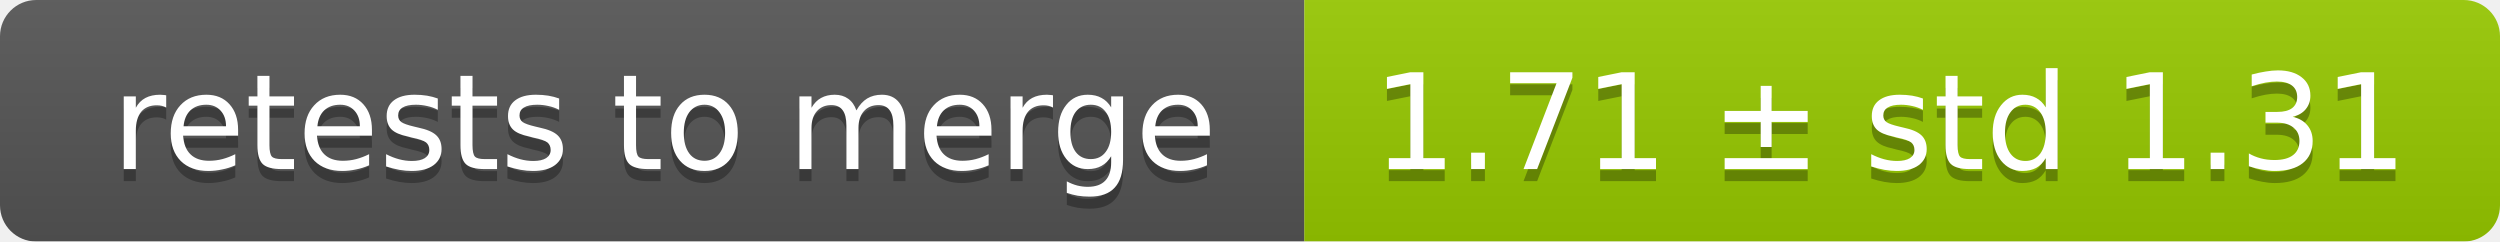
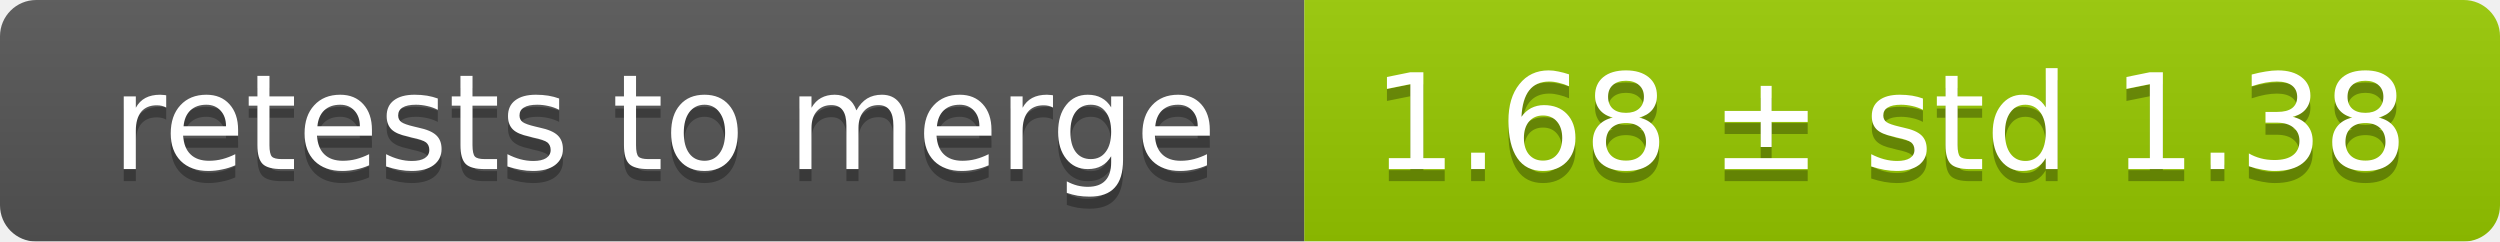
<svg xmlns="http://www.w3.org/2000/svg" width="207" height="20">
  <linearGradient id="smooth" x2="0" y2="100%">
    <stop offset="0" stop-color="#bbb" stop-opacity=".1" />
    <stop offset="1" stop-opacity=".1" />
  </linearGradient>
  <mask id="round">
    <rect width="207" height="20" rx="3" fill="#fff" />
  </mask>
  <g mask="url(#round)">
    <rect width="108" height="20" fill="#555" />
    <rect x="108" width="99" height="20" fill="#97ca00" />
    <rect width="207" height="20" fill="url(#smooth)" />
  </g>
  <g fill="#fff" text-anchor="middle" font-family="DejaVu Sans,Verdana,Geneva,sans-serif" font-size="11">
    <text x="55" y="15" fill="#010101" fill-opacity=".3">retests to merge</text>
    <text x="55" y="14">retests to merge</text>
-     <text x="156.5" y="15" fill="#010101" fill-opacity=".3">1.71 ± std 1.31</text>
-     <text x="156.5" y="14">1.71 ± std 1.31</text>
+     <text x="156.5" y="15" fill="#010101" fill-opacity=".3">1.68 ± std 1.38</text>
+     <text x="156.5" y="14">1.68 ± std 1.38</text>
  </g>
</svg>
